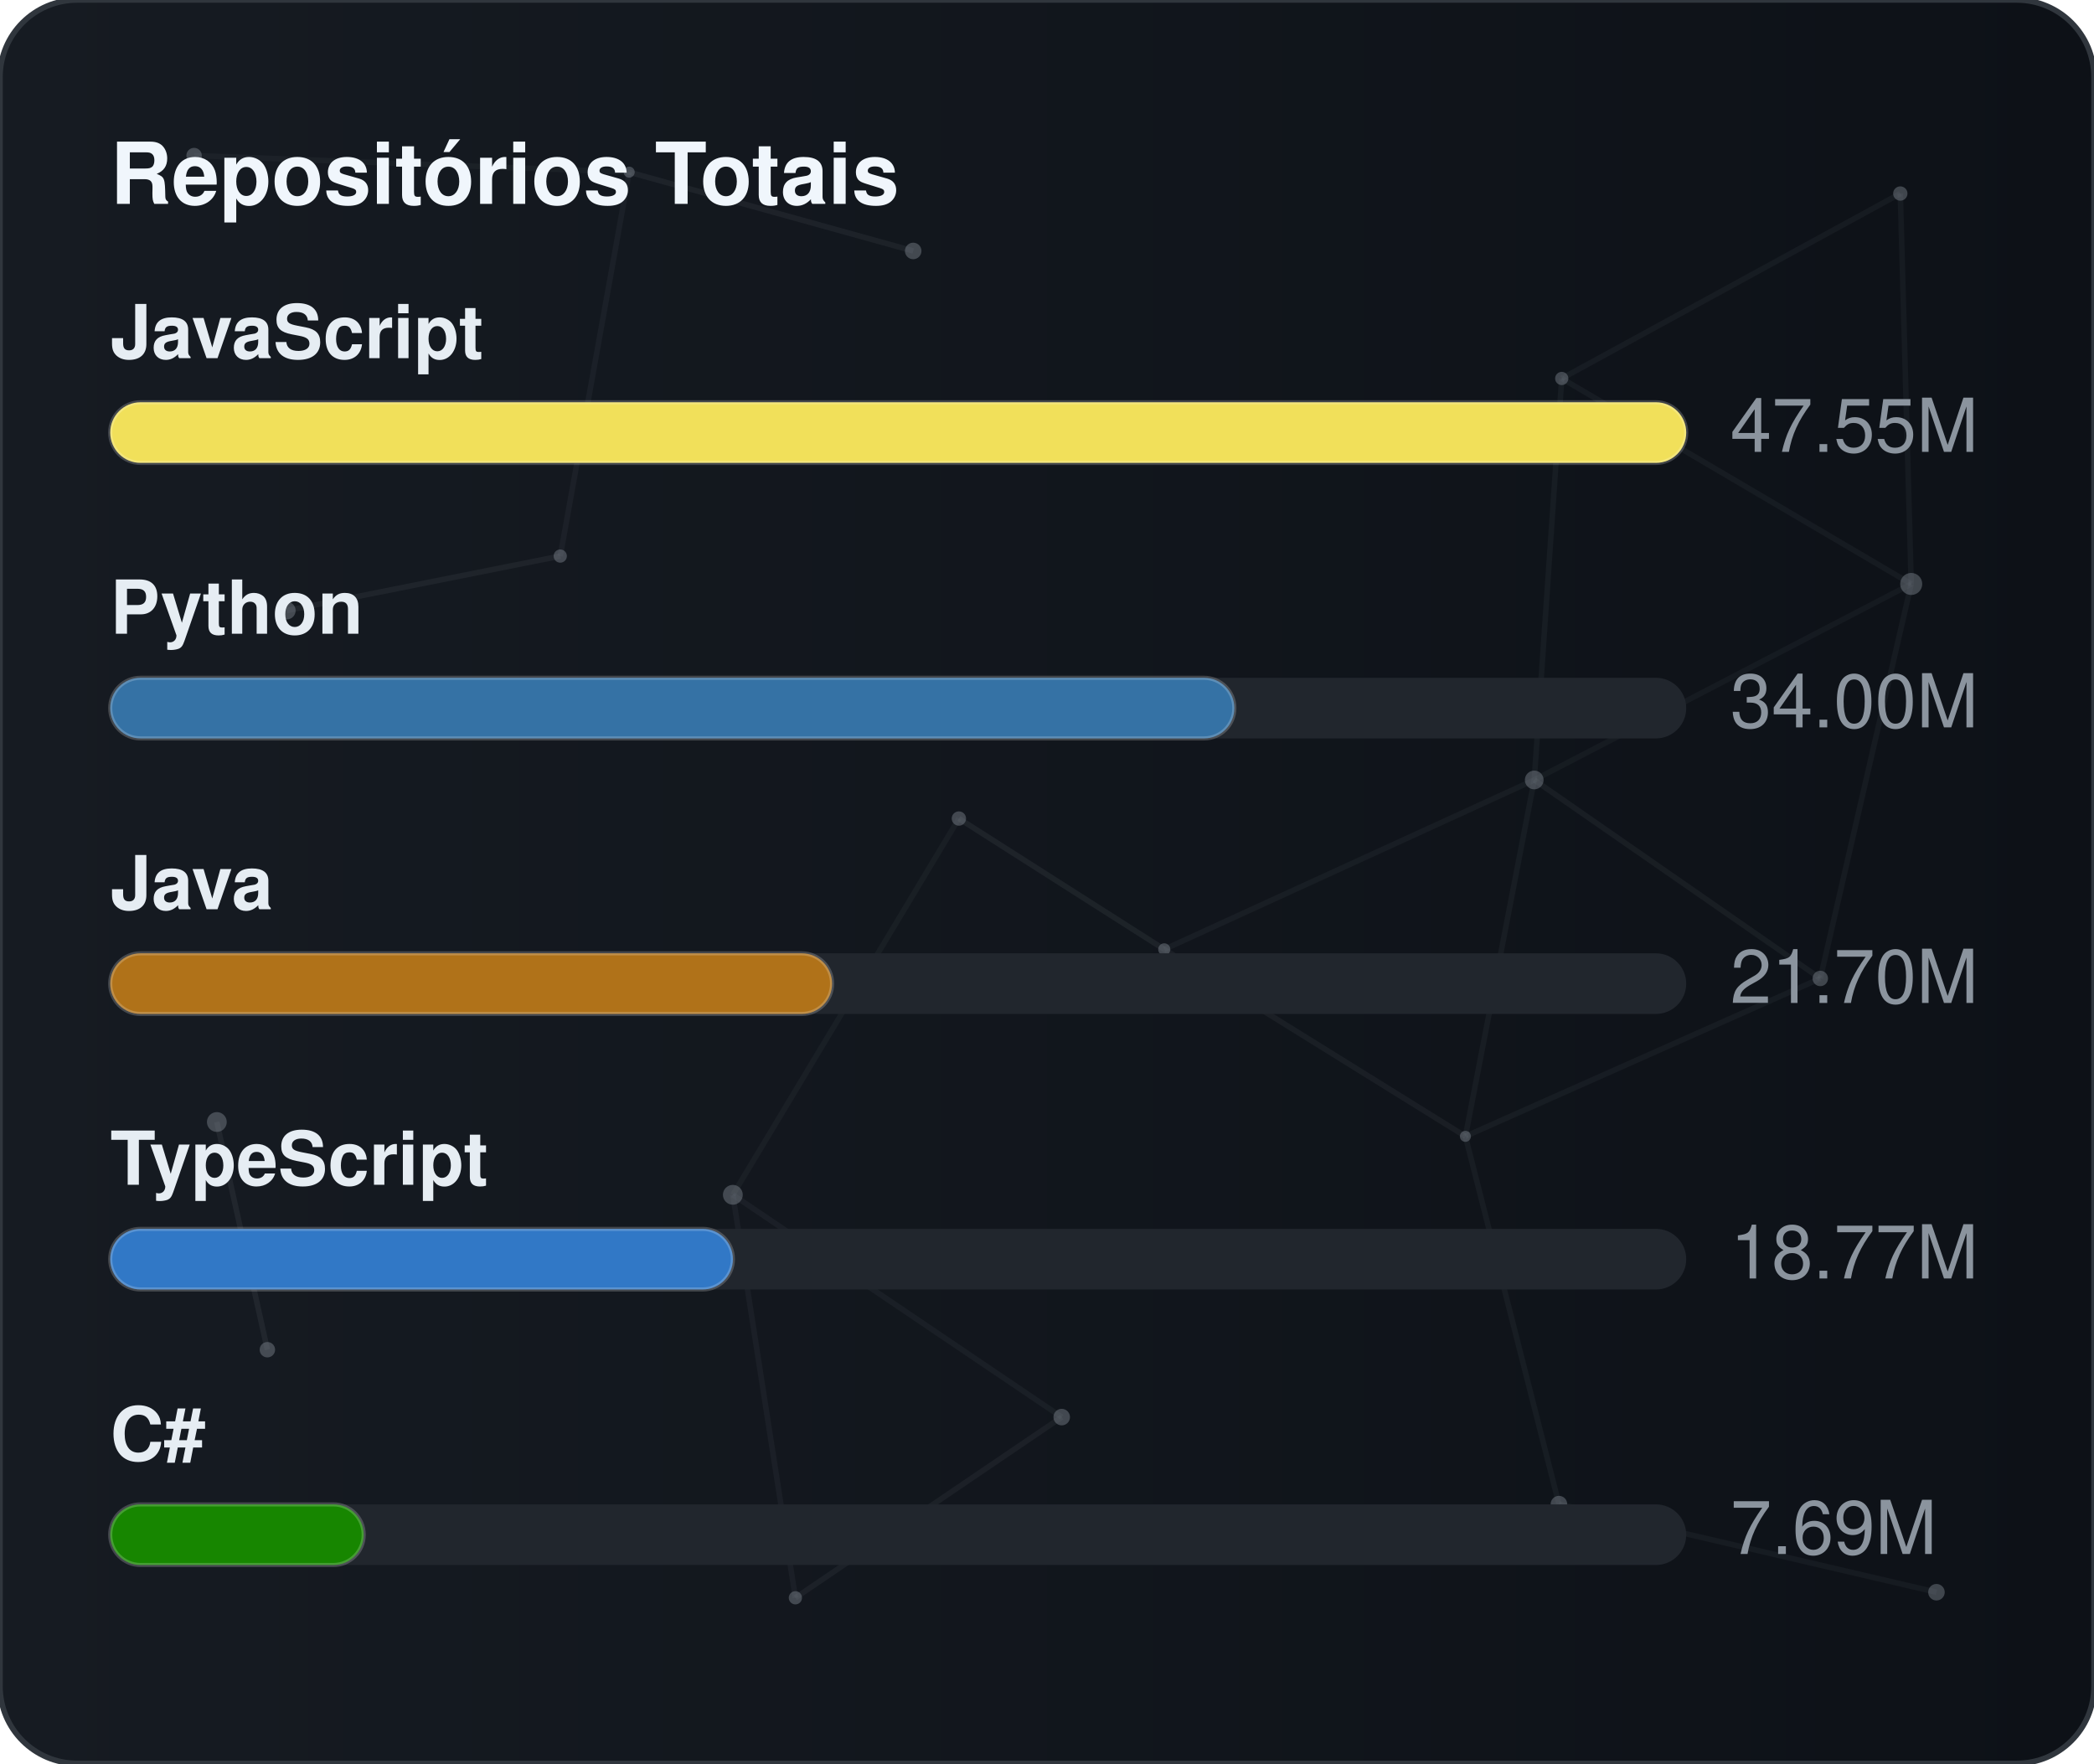
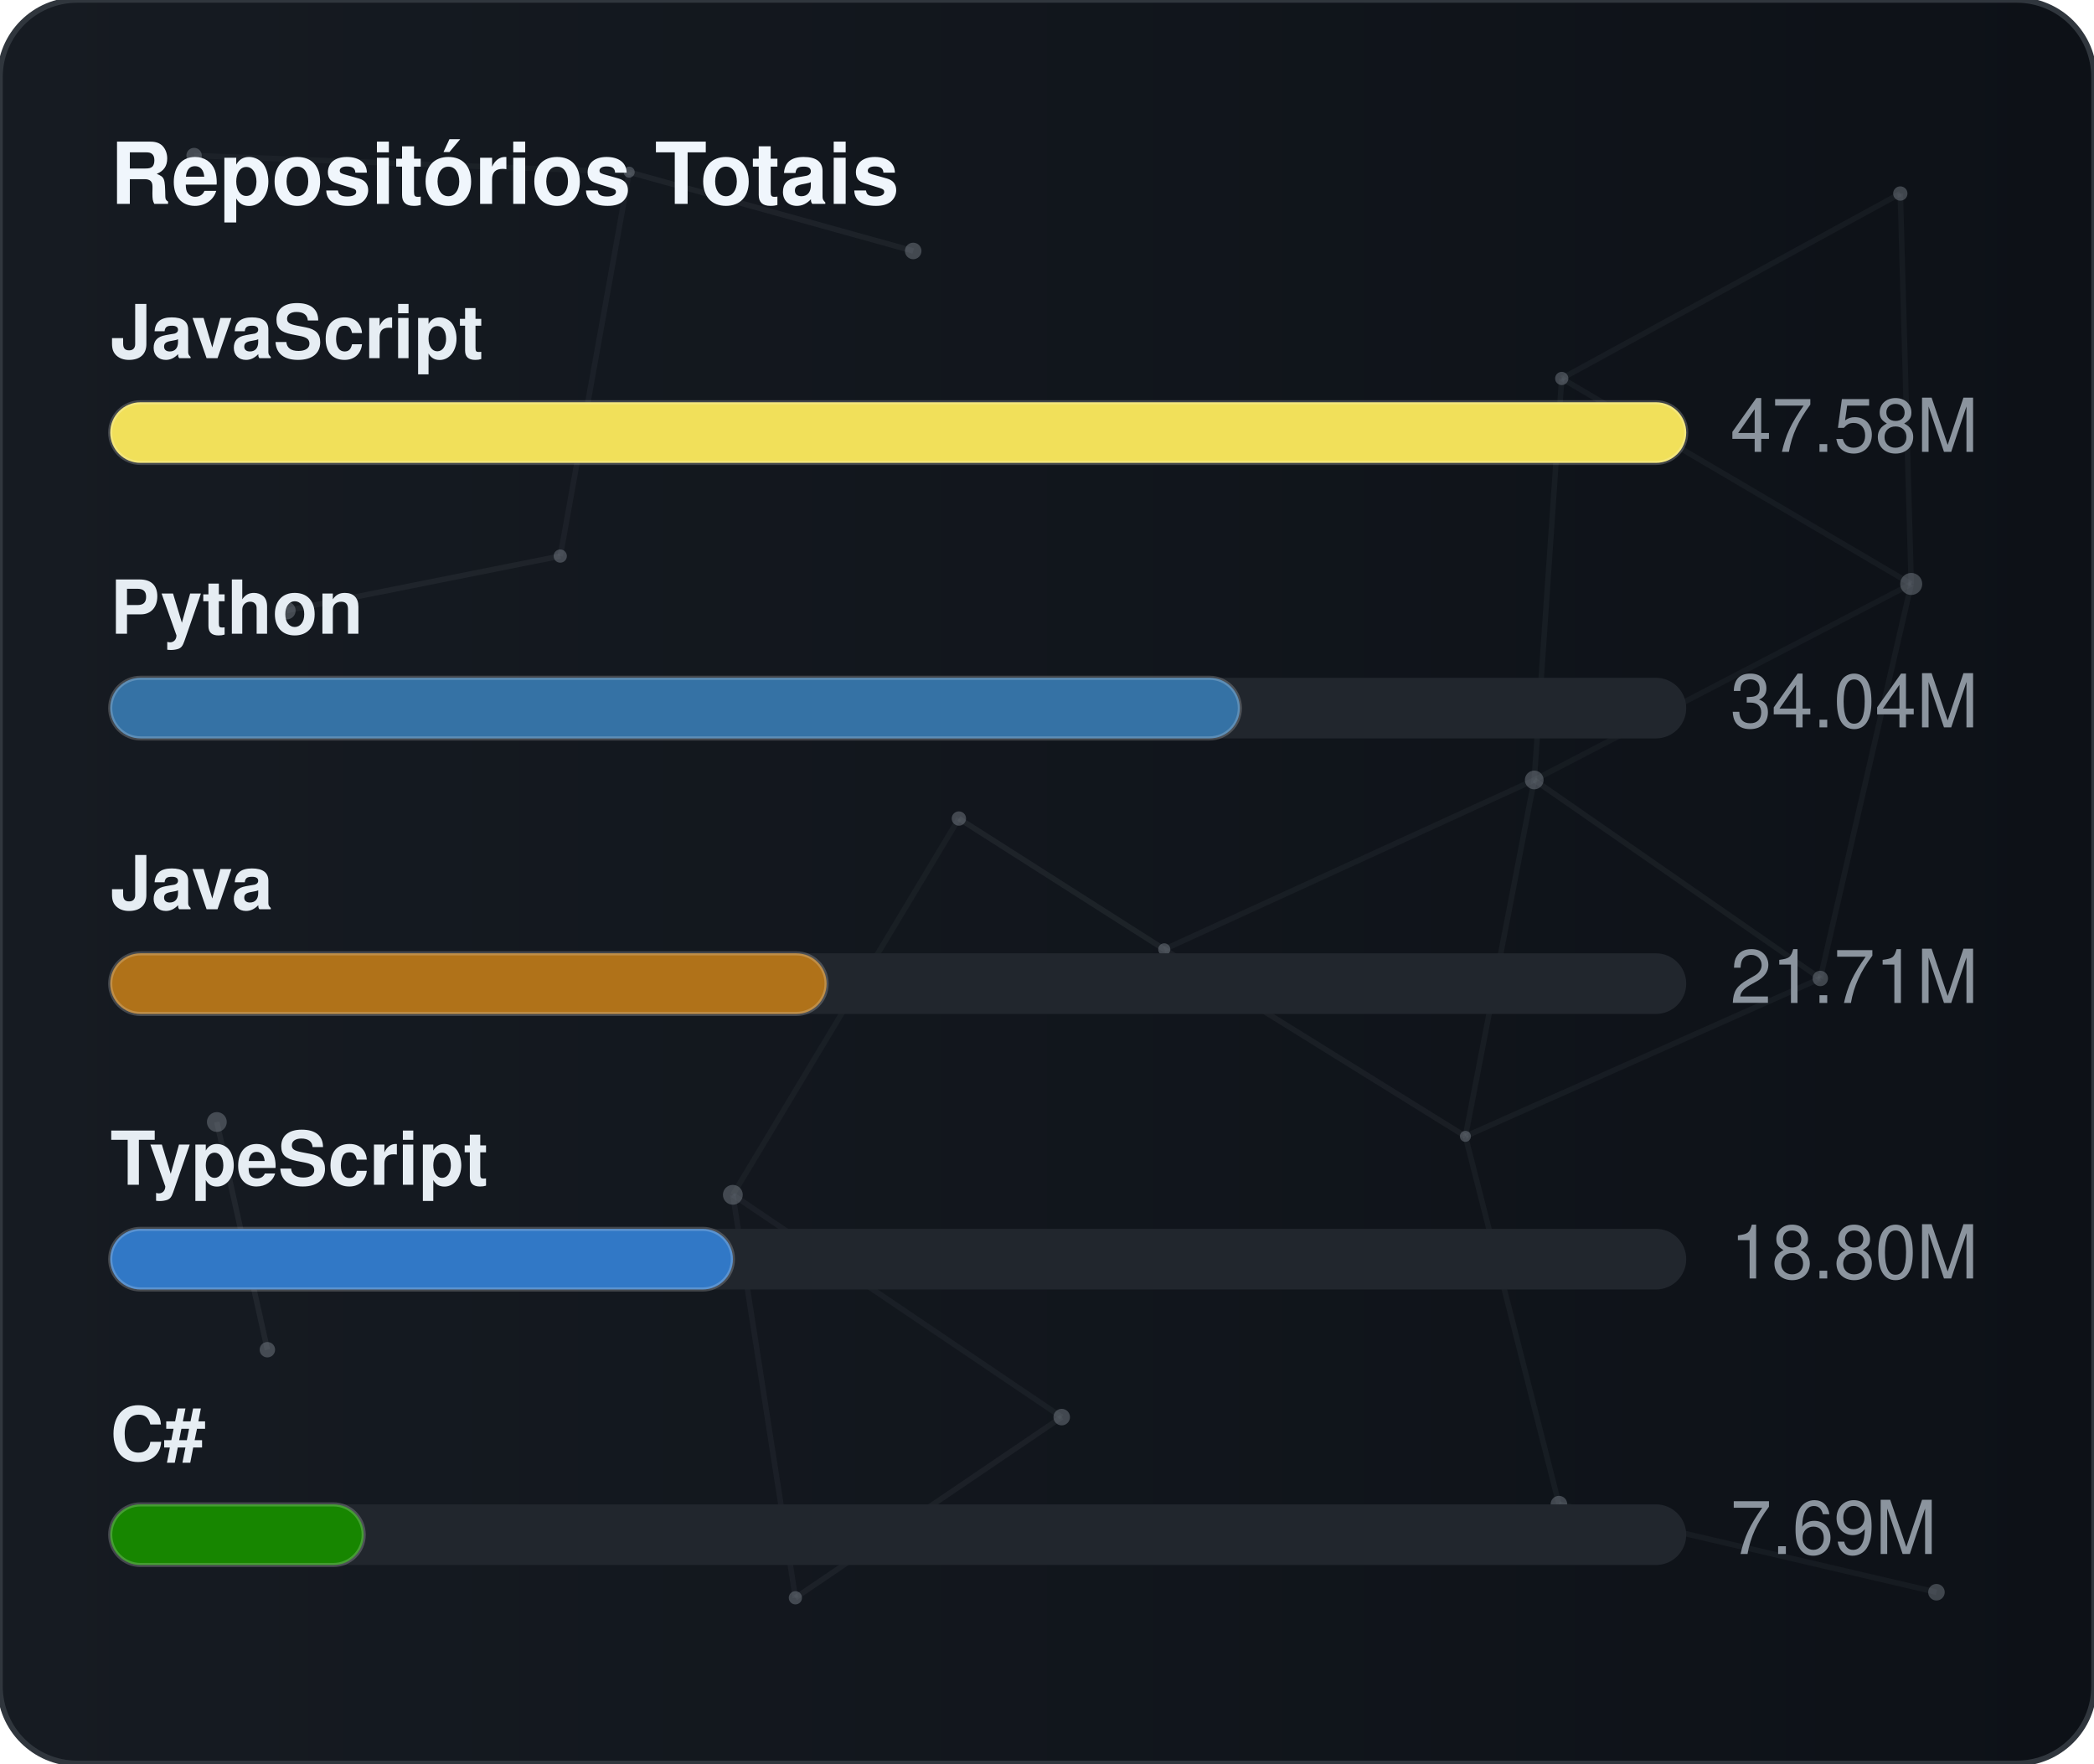
<svg xmlns="http://www.w3.org/2000/svg" width="380" height="320" viewBox="0 0 380 320" role="img" aria-label="Repositórios Totais">
  <defs>
    <linearGradient id="gradGithubTotal" x1="0%" y1="0%" x2="100%" y2="0%">
      <stop offset="0%" stop-color="#161b22" />
      <stop offset="100%" stop-color="#0d1117" />
    </linearGradient>
    <clipPath id="cardClipgradGithubTotal">
      <rect x="0" y="0" width="380" height="320" rx="14" />
    </clipPath>
  </defs>
  <style>
    text { font-family: -apple-system, BlinkMacSystemFont, "Segoe UI", Helvetica, Arial, sans-serif; font-size: 13.5px; }
    .card { fill: url(#gradGithubTotal); stroke: #30363d; stroke-width: 1; }
    .title { fill: #f0f6fc; font-weight: 700; font-size: 15.5px; }
    .lbl { fill: #e6edf3; font-weight: 600; }
    .val { fill: #8b949e; }
    .track { fill: #21262d; }
    .bar { stroke: rgba(255,255,255,0.2); stroke-width: 0.75; }
  </style>
  <rect x="0" y="0" width="380" height="320" rx="14" class="card" />
  <g clip-path="url(#cardClipgradGithubTotal)">
    <line x1="35.22" y1="28.23" x2="114.18" y2="31.24" stroke="#8b949e" stroke-width="1" opacity="0.06">
      <animate attributeName="x1" values="35.22;35.39;35.22" dur="9.6s" repeatCount="indefinite" />
      <animate attributeName="y1" values="28.23;26.86;28.23" dur="11.5s" repeatCount="indefinite" />
      <animate attributeName="x2" values="114.18;107.41;114.18" dur="10.9s" repeatCount="indefinite" />
      <animate attributeName="y2" values="31.24;28.12;31.24" dur="13.1s" repeatCount="indefinite" />
    </line>
    <line x1="114.18" y1="31.24" x2="165.72" y2="45.54" stroke="#8b949e" stroke-width="1" opacity="0.09">
      <animate attributeName="x1" values="114.18;107.41;114.18" dur="10.9s" repeatCount="indefinite" />
      <animate attributeName="y1" values="31.24;28.12;31.24" dur="13.1s" repeatCount="indefinite" />
      <animate attributeName="x2" values="165.72;156.65;165.72" dur="7.7s" repeatCount="indefinite" />
      <animate attributeName="y2" values="45.54;47.56;45.54" dur="9.2s" repeatCount="indefinite" />
    </line>
    <line x1="114.18" y1="31.24" x2="101.67" y2="100.91" stroke="#8b949e" stroke-width="1" opacity="0.07">
      <animate attributeName="x1" values="114.18;107.41;114.18" dur="10.9s" repeatCount="indefinite" />
      <animate attributeName="y1" values="31.24;28.12;31.24" dur="13.1s" repeatCount="indefinite" />
      <animate attributeName="x2" values="101.67;109.76;101.67" dur="6.4s" repeatCount="indefinite" />
      <animate attributeName="y2" values="100.91;94.52;100.91" dur="7.6s" repeatCount="indefinite" />
    </line>
    <line x1="283.41" y1="68.68" x2="344.85" y2="35.12" stroke="#8b949e" stroke-width="1" opacity="0.07">
      <animate attributeName="x1" values="283.41;282.83;283.41" dur="12.0s" repeatCount="indefinite" />
      <animate attributeName="y1" values="68.68;66.16;68.68" dur="14.4s" repeatCount="indefinite" />
      <animate attributeName="x2" values="344.85;343.1;344.85" dur="9.8s" repeatCount="indefinite" />
      <animate attributeName="y2" values="35.12;30.36;35.12" dur="11.8s" repeatCount="indefinite" />
    </line>
    <line x1="283.41" y1="68.68" x2="278.42" y2="141.54" stroke="#8b949e" stroke-width="1" opacity="0.07">
      <animate attributeName="x1" values="283.41;282.83;283.41" dur="12.0s" repeatCount="indefinite" />
      <animate attributeName="y1" values="68.68;66.16;68.68" dur="14.4s" repeatCount="indefinite" />
      <animate attributeName="x2" values="278.42;271.97;278.42" dur="6.3s" repeatCount="indefinite" />
      <animate attributeName="y2" values="141.54;140.88;141.54" dur="7.5s" repeatCount="indefinite" />
    </line>
    <line x1="283.41" y1="68.68" x2="346.83" y2="105.97" stroke="#8b949e" stroke-width="1" opacity="0.07">
      <animate attributeName="x1" values="283.41;282.83;283.41" dur="12.0s" repeatCount="indefinite" />
      <animate attributeName="y1" values="68.68;66.16;68.68" dur="14.4s" repeatCount="indefinite" />
      <animate attributeName="x2" values="346.83;354.74;346.83" dur="10.4s" repeatCount="indefinite" />
      <animate attributeName="y2" values="105.97;113.25;105.97" dur="12.5s" repeatCount="indefinite" />
    </line>
    <line x1="344.85" y1="35.12" x2="346.83" y2="105.97" stroke="#8b949e" stroke-width="1" opacity="0.07">
      <animate attributeName="x1" values="344.85;343.1;344.85" dur="9.8s" repeatCount="indefinite" />
      <animate attributeName="y1" values="35.12;30.36;35.12" dur="11.8s" repeatCount="indefinite" />
      <animate attributeName="x2" values="346.83;354.74;346.83" dur="10.4s" repeatCount="indefinite" />
      <animate attributeName="y2" values="105.97;113.25;105.97" dur="12.5s" repeatCount="indefinite" />
    </line>
    <line x1="52.05" y1="110.8" x2="101.67" y2="100.91" stroke="#8b949e" stroke-width="1" opacity="0.09">
      <animate attributeName="x1" values="52.05;49.17;52.05" dur="7.9s" repeatCount="indefinite" />
      <animate attributeName="y1" values="110.8;114.75;110.8" dur="9.5s" repeatCount="indefinite" />
      <animate attributeName="x2" values="101.67;109.76;101.67" dur="6.4s" repeatCount="indefinite" />
      <animate attributeName="y2" values="100.91;94.52;100.91" dur="7.6s" repeatCount="indefinite" />
    </line>
    <line x1="174.01" y1="148.54" x2="132.99" y2="216.82" stroke="#8b949e" stroke-width="1" opacity="0.06">
      <animate attributeName="x1" values="174.01;179.31;174.01" dur="7.4s" repeatCount="indefinite" />
      <animate attributeName="y1" values="148.54;150.39;148.54" dur="8.9s" repeatCount="indefinite" />
      <animate attributeName="x2" values="132.99;131.19;132.99" dur="9.7s" repeatCount="indefinite" />
      <animate attributeName="y2" values="216.82;223.91;216.82" dur="11.7s" repeatCount="indefinite" />
    </line>
    <line x1="174.01" y1="148.54" x2="211.28" y2="172.28" stroke="#8b949e" stroke-width="1" opacity="0.10">
      <animate attributeName="x1" values="174.01;179.31;174.01" dur="7.4s" repeatCount="indefinite" />
      <animate attributeName="y1" values="148.54;150.39;148.54" dur="8.9s" repeatCount="indefinite" />
      <animate attributeName="x2" values="211.28;207.15;211.28" dur="8.7s" repeatCount="indefinite" />
      <animate attributeName="y2" values="172.28;167.34;172.28" dur="10.4s" repeatCount="indefinite" />
    </line>
    <line x1="278.42" y1="141.54" x2="346.83" y2="105.97" stroke="#8b949e" stroke-width="1" opacity="0.06">
      <animate attributeName="x1" values="278.42;271.97;278.42" dur="6.3s" repeatCount="indefinite" />
      <animate attributeName="y1" values="141.54;140.88;141.54" dur="7.5s" repeatCount="indefinite" />
      <animate attributeName="x2" values="346.83;354.74;346.83" dur="10.4s" repeatCount="indefinite" />
      <animate attributeName="y2" values="105.97;113.25;105.97" dur="12.5s" repeatCount="indefinite" />
    </line>
    <line x1="278.42" y1="141.54" x2="211.28" y2="172.28" stroke="#8b949e" stroke-width="1" opacity="0.07">
      <animate attributeName="x1" values="278.42;271.97;278.42" dur="6.3s" repeatCount="indefinite" />
      <animate attributeName="y1" values="141.54;140.88;141.54" dur="7.5s" repeatCount="indefinite" />
      <animate attributeName="x2" values="211.28;207.15;211.28" dur="8.7s" repeatCount="indefinite" />
      <animate attributeName="y2" values="172.28;167.34;172.28" dur="10.4s" repeatCount="indefinite" />
    </line>
    <line x1="278.42" y1="141.54" x2="265.93" y2="206.21" stroke="#8b949e" stroke-width="1" opacity="0.07">
      <animate attributeName="x1" values="278.42;271.97;278.42" dur="6.3s" repeatCount="indefinite" />
      <animate attributeName="y1" values="141.54;140.88;141.54" dur="7.5s" repeatCount="indefinite" />
      <animate attributeName="x2" values="265.93;263.56;265.93" dur="8.0s" repeatCount="indefinite" />
      <animate attributeName="y2" values="206.21;213.6;206.21" dur="9.6s" repeatCount="indefinite" />
    </line>
    <line x1="278.42" y1="141.54" x2="330.33" y2="177.56" stroke="#8b949e" stroke-width="1" opacity="0.08">
      <animate attributeName="x1" values="278.42;271.97;278.42" dur="6.3s" repeatCount="indefinite" />
      <animate attributeName="y1" values="141.54;140.88;141.54" dur="7.5s" repeatCount="indefinite" />
      <animate attributeName="x2" values="330.33;321.23;330.33" dur="10.7s" repeatCount="indefinite" />
      <animate attributeName="y2" values="177.56;172.27;177.56" dur="12.8s" repeatCount="indefinite" />
    </line>
    <line x1="346.83" y1="105.97" x2="330.33" y2="177.56" stroke="#8b949e" stroke-width="1" opacity="0.07">
      <animate attributeName="x1" values="346.83;354.74;346.83" dur="10.4s" repeatCount="indefinite" />
      <animate attributeName="y1" values="105.97;113.25;105.97" dur="12.5s" repeatCount="indefinite" />
      <animate attributeName="x2" values="330.33;321.23;330.33" dur="10.7s" repeatCount="indefinite" />
      <animate attributeName="y2" values="177.56;172.27;177.56" dur="12.8s" repeatCount="indefinite" />
    </line>
    <line x1="39.35" y1="203.61" x2="48.52" y2="244.93" stroke="#8b949e" stroke-width="1" opacity="0.10">
      <animate attributeName="x1" values="39.35;29.72;39.35" dur="11.8s" repeatCount="indefinite" />
      <animate attributeName="y1" values="203.61;200.24;203.61" dur="14.2s" repeatCount="indefinite" />
      <animate attributeName="x2" values="48.52;44.33;48.52" dur="11.9s" repeatCount="indefinite" />
      <animate attributeName="y2" values="244.93;238.49;244.93" dur="14.3s" repeatCount="indefinite" />
    </line>
    <line x1="132.99" y1="216.82" x2="144.34" y2="289.95" stroke="#8b949e" stroke-width="1" opacity="0.07">
      <animate attributeName="x1" values="132.99;131.19;132.99" dur="9.7s" repeatCount="indefinite" />
      <animate attributeName="y1" values="216.82;223.91;216.82" dur="11.7s" repeatCount="indefinite" />
      <animate attributeName="x2" values="144.34;138.5;144.34" dur="6.3s" repeatCount="indefinite" />
      <animate attributeName="y2" values="289.95;282.9;289.95" dur="7.6s" repeatCount="indefinite" />
    </line>
    <line x1="132.99" y1="216.82" x2="192.67" y2="257.16" stroke="#8b949e" stroke-width="1" opacity="0.07">
      <animate attributeName="x1" values="132.99;131.19;132.99" dur="9.7s" repeatCount="indefinite" />
      <animate attributeName="y1" values="216.82;223.91;216.82" dur="11.7s" repeatCount="indefinite" />
      <animate attributeName="x2" values="192.67;196.2;192.67" dur="6.2s" repeatCount="indefinite" />
      <animate attributeName="y2" values="257.16;251.56;257.16" dur="7.5s" repeatCount="indefinite" />
    </line>
    <line x1="211.28" y1="172.28" x2="265.93" y2="206.21" stroke="#8b949e" stroke-width="1" opacity="0.08">
      <animate attributeName="x1" values="211.28;207.15;211.28" dur="8.7s" repeatCount="indefinite" />
      <animate attributeName="y1" values="172.28;167.34;172.28" dur="10.4s" repeatCount="indefinite" />
      <animate attributeName="x2" values="265.93;263.56;265.93" dur="8.0s" repeatCount="indefinite" />
      <animate attributeName="y2" values="206.21;213.6;206.21" dur="9.6s" repeatCount="indefinite" />
    </line>
    <line x1="265.93" y1="206.21" x2="330.33" y2="177.56" stroke="#8b949e" stroke-width="1" opacity="0.07">
      <animate attributeName="x1" values="265.93;263.56;265.93" dur="8.0s" repeatCount="indefinite" />
      <animate attributeName="y1" values="206.21;213.6;206.21" dur="9.6s" repeatCount="indefinite" />
      <animate attributeName="x2" values="330.33;321.23;330.33" dur="10.7s" repeatCount="indefinite" />
      <animate attributeName="y2" values="177.56;172.27;177.56" dur="12.8s" repeatCount="indefinite" />
    </line>
    <line x1="265.93" y1="206.21" x2="282.9" y2="272.95" stroke="#8b949e" stroke-width="1" opacity="0.07">
      <animate attributeName="x1" values="265.93;263.56;265.93" dur="8.0s" repeatCount="indefinite" />
      <animate attributeName="y1" values="206.21;213.6;206.21" dur="9.6s" repeatCount="indefinite" />
      <animate attributeName="x2" values="282.9;277.88;282.9" dur="6.7s" repeatCount="indefinite" />
      <animate attributeName="y2" values="272.95;280.91;272.95" dur="8.1s" repeatCount="indefinite" />
    </line>
    <line x1="144.34" y1="289.95" x2="192.67" y2="257.16" stroke="#8b949e" stroke-width="1" opacity="0.08">
      <animate attributeName="x1" values="144.34;138.5;144.34" dur="6.3s" repeatCount="indefinite" />
      <animate attributeName="y1" values="289.95;282.9;289.95" dur="7.6s" repeatCount="indefinite" />
      <animate attributeName="x2" values="192.67;196.2;192.67" dur="6.2s" repeatCount="indefinite" />
      <animate attributeName="y2" values="257.16;251.56;257.16" dur="7.5s" repeatCount="indefinite" />
    </line>
    <line x1="282.9" y1="272.95" x2="351.41" y2="288.94" stroke="#8b949e" stroke-width="1" opacity="0.07">
      <animate attributeName="x1" values="282.9;277.88;282.9" dur="6.7s" repeatCount="indefinite" />
      <animate attributeName="y1" values="272.95;280.91;272.95" dur="8.1s" repeatCount="indefinite" />
      <animate attributeName="x2" values="351.41;356.89;351.41" dur="11.9s" repeatCount="indefinite" />
      <animate attributeName="y2" values="288.94;287.49;288.94" dur="14.3s" repeatCount="indefinite" />
    </line>
    <circle cx="35.22" cy="28.23" r="1.4" fill="#8b949e" opacity="0.40">
      <animate attributeName="cx" values="35.22;35.39;35.22" dur="9.6s" repeatCount="indefinite" />
      <animate attributeName="cy" values="28.23;26.86;28.23" dur="11.5s" repeatCount="indefinite" />
    </circle>
    <circle cx="114.18" cy="31.24" r="1.0" fill="#8b949e" opacity="0.40">
      <animate attributeName="cx" values="114.18;107.41;114.18" dur="10.9s" repeatCount="indefinite" />
      <animate attributeName="cy" values="31.24;28.12;31.24" dur="13.1s" repeatCount="indefinite" />
    </circle>
    <circle cx="165.72" cy="45.54" r="1.5" fill="#8b949e" opacity="0.40">
      <animate attributeName="cx" values="165.72;156.65;165.72" dur="7.7s" repeatCount="indefinite" />
      <animate attributeName="cy" values="45.54;47.56;45.54" dur="9.2s" repeatCount="indefinite" />
    </circle>
    <circle cx="283.41" cy="68.68" r="1.2" fill="#8b949e" opacity="0.40">
      <animate attributeName="cx" values="283.41;282.83;283.41" dur="12.0s" repeatCount="indefinite" />
      <animate attributeName="cy" values="68.68;66.16;68.68" dur="14.4s" repeatCount="indefinite" />
    </circle>
    <circle cx="344.85" cy="35.12" r="1.3" fill="#8b949e" opacity="0.40">
      <animate attributeName="cx" values="344.85;343.1;344.85" dur="9.8s" repeatCount="indefinite" />
      <animate attributeName="cy" values="35.12;30.36;35.12" dur="11.8s" repeatCount="indefinite" />
    </circle>
    <circle cx="52.05" cy="110.8" r="1.6" fill="#8b949e" opacity="0.40">
      <animate attributeName="cx" values="52.05;49.17;52.05" dur="7.9s" repeatCount="indefinite" />
      <animate attributeName="cy" values="110.8;114.75;110.8" dur="9.5s" repeatCount="indefinite" />
    </circle>
    <circle cx="101.67" cy="100.91" r="1.2" fill="#8b949e" opacity="0.40">
      <animate attributeName="cx" values="101.67;109.76;101.67" dur="6.4s" repeatCount="indefinite" />
      <animate attributeName="cy" values="100.91;94.52;100.91" dur="7.6s" repeatCount="indefinite" />
    </circle>
    <circle cx="174.01" cy="148.54" r="1.3" fill="#8b949e" opacity="0.40">
      <animate attributeName="cx" values="174.01;179.31;174.01" dur="7.4s" repeatCount="indefinite" />
      <animate attributeName="cy" values="148.54;150.39;148.54" dur="8.9s" repeatCount="indefinite" />
    </circle>
    <circle cx="278.42" cy="141.54" r="1.7" fill="#8b949e" opacity="0.40">
      <animate attributeName="cx" values="278.42;271.97;278.42" dur="6.3s" repeatCount="indefinite" />
      <animate attributeName="cy" values="141.54;140.88;141.54" dur="7.5s" repeatCount="indefinite" />
    </circle>
    <circle cx="346.83" cy="105.97" r="2.0" fill="#8b949e" opacity="0.40">
      <animate attributeName="cx" values="346.83;354.74;346.83" dur="10.4s" repeatCount="indefinite" />
      <animate attributeName="cy" values="105.97;113.25;105.97" dur="12.5s" repeatCount="indefinite" />
    </circle>
    <circle cx="39.35" cy="203.61" r="1.8" fill="#8b949e" opacity="0.40">
      <animate attributeName="cx" values="39.35;29.72;39.35" dur="11.8s" repeatCount="indefinite" />
      <animate attributeName="cy" values="203.61;200.24;203.61" dur="14.2s" repeatCount="indefinite" />
    </circle>
    <circle cx="132.99" cy="216.82" r="1.8" fill="#8b949e" opacity="0.40">
      <animate attributeName="cx" values="132.99;131.19;132.99" dur="9.7s" repeatCount="indefinite" />
      <animate attributeName="cy" values="216.82;223.91;216.82" dur="11.7s" repeatCount="indefinite" />
    </circle>
    <circle cx="211.28" cy="172.28" r="1.1" fill="#8b949e" opacity="0.40">
      <animate attributeName="cx" values="211.28;207.15;211.28" dur="8.7s" repeatCount="indefinite" />
      <animate attributeName="cy" values="172.28;167.34;172.28" dur="10.4s" repeatCount="indefinite" />
    </circle>
    <circle cx="265.93" cy="206.21" r="1.0" fill="#8b949e" opacity="0.40">
      <animate attributeName="cx" values="265.93;263.56;265.93" dur="8.0s" repeatCount="indefinite" />
      <animate attributeName="cy" values="206.21;213.6;206.21" dur="9.6s" repeatCount="indefinite" />
    </circle>
    <circle cx="330.33" cy="177.56" r="1.4" fill="#8b949e" opacity="0.40">
      <animate attributeName="cx" values="330.33;321.23;330.33" dur="10.7s" repeatCount="indefinite" />
      <animate attributeName="cy" values="177.56;172.27;177.56" dur="12.8s" repeatCount="indefinite" />
    </circle>
    <circle cx="48.52" cy="244.93" r="1.4" fill="#8b949e" opacity="0.40">
      <animate attributeName="cx" values="48.52;44.33;48.52" dur="11.9s" repeatCount="indefinite" />
      <animate attributeName="cy" values="244.93;238.49;244.93" dur="14.3s" repeatCount="indefinite" />
    </circle>
    <circle cx="144.34" cy="289.95" r="1.2" fill="#8b949e" opacity="0.40">
      <animate attributeName="cx" values="144.34;138.5;144.34" dur="6.3s" repeatCount="indefinite" />
      <animate attributeName="cy" values="289.95;282.9;289.95" dur="7.6s" repeatCount="indefinite" />
    </circle>
    <circle cx="192.67" cy="257.16" r="1.5" fill="#8b949e" opacity="0.40">
      <animate attributeName="cx" values="192.67;196.2;192.67" dur="6.2s" repeatCount="indefinite" />
      <animate attributeName="cy" values="257.16;251.56;257.16" dur="7.5s" repeatCount="indefinite" />
    </circle>
    <circle cx="282.9" cy="272.95" r="1.5" fill="#8b949e" opacity="0.40">
      <animate attributeName="cx" values="282.9;277.88;282.9" dur="6.7s" repeatCount="indefinite" />
      <animate attributeName="cy" values="272.95;280.91;272.95" dur="8.1s" repeatCount="indefinite" />
    </circle>
    <circle cx="351.41" cy="288.94" r="1.5" fill="#8b949e" opacity="0.40">
      <animate attributeName="cx" values="351.41;356.89;351.41" dur="11.9s" repeatCount="indefinite" />
      <animate attributeName="cy" values="288.94;287.49;288.94" dur="14.3s" repeatCount="indefinite" />
    </circle>
  </g>
  <text x="20" y="37" class="title">Repositórios Totais</text>
  <text x="20" y="65" class="lbl">JavaScript</text>
  <rect x="20" y="73" width="286" height="11" rx="5.5" class="track" />
  <rect x="20" y="73" width="286" height="11" rx="5.5" fill="#f1e05a" class="bar" />
-   <text x="314" y="82" class="val">47.55M</text>
+   <text x="314" y="82" class="val">47.58M</text>
  <text x="20" y="115" class="lbl">Python</text>
  <rect x="20" y="123" width="286" height="11" rx="5.5" class="track" />
-   <rect x="20" y="123" width="204" height="11" rx="5.5" fill="#3572A5" class="bar" />
-   <text x="314" y="132" class="val">34.00M</text>
+   <rect x="20" y="123" width="205" height="11" rx="5.5" fill="#3572A5" class="bar" />
+   <text x="314" y="132" class="val">34.04M</text>
  <text x="20" y="165" class="lbl">Java</text>
  <rect x="20" y="173" width="286" height="11" rx="5.5" class="track" />
-   <rect x="20" y="173" width="131" height="11" rx="5.5" fill="#b07219" class="bar" />
-   <text x="314" y="182" class="val">21.70M</text>
+   <rect x="20" y="173" width="130" height="11" rx="5.5" fill="#b07219" class="bar" />
+   <text x="314" y="182" class="val">21.71M</text>
  <text x="20" y="215" class="lbl">TypeScript</text>
  <rect x="20" y="223" width="286" height="11" rx="5.5" class="track" />
  <rect x="20" y="223" width="113" height="11" rx="5.5" fill="#3178c6" class="bar" />
-   <text x="314" y="232" class="val">18.77M</text>
+   <text x="314" y="232" class="val">18.80M</text>
  <text x="20" y="265" class="lbl">C#</text>
  <rect x="20" y="273" width="286" height="11" rx="5.5" class="track" />
  <rect x="20" y="273" width="46" height="11" rx="5.5" fill="#178600" class="bar" />
  <text x="314" y="282" class="val">7.69M</text>
</svg>
